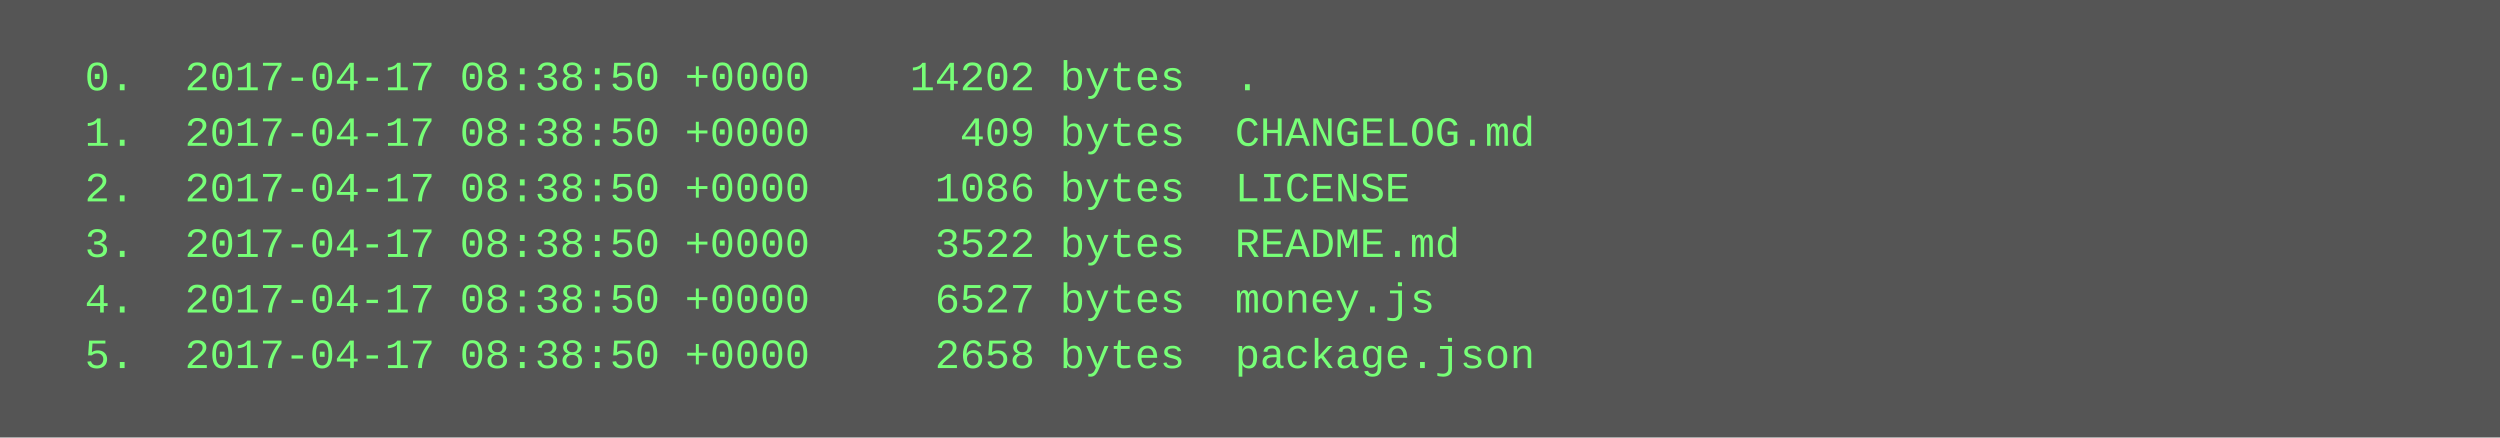
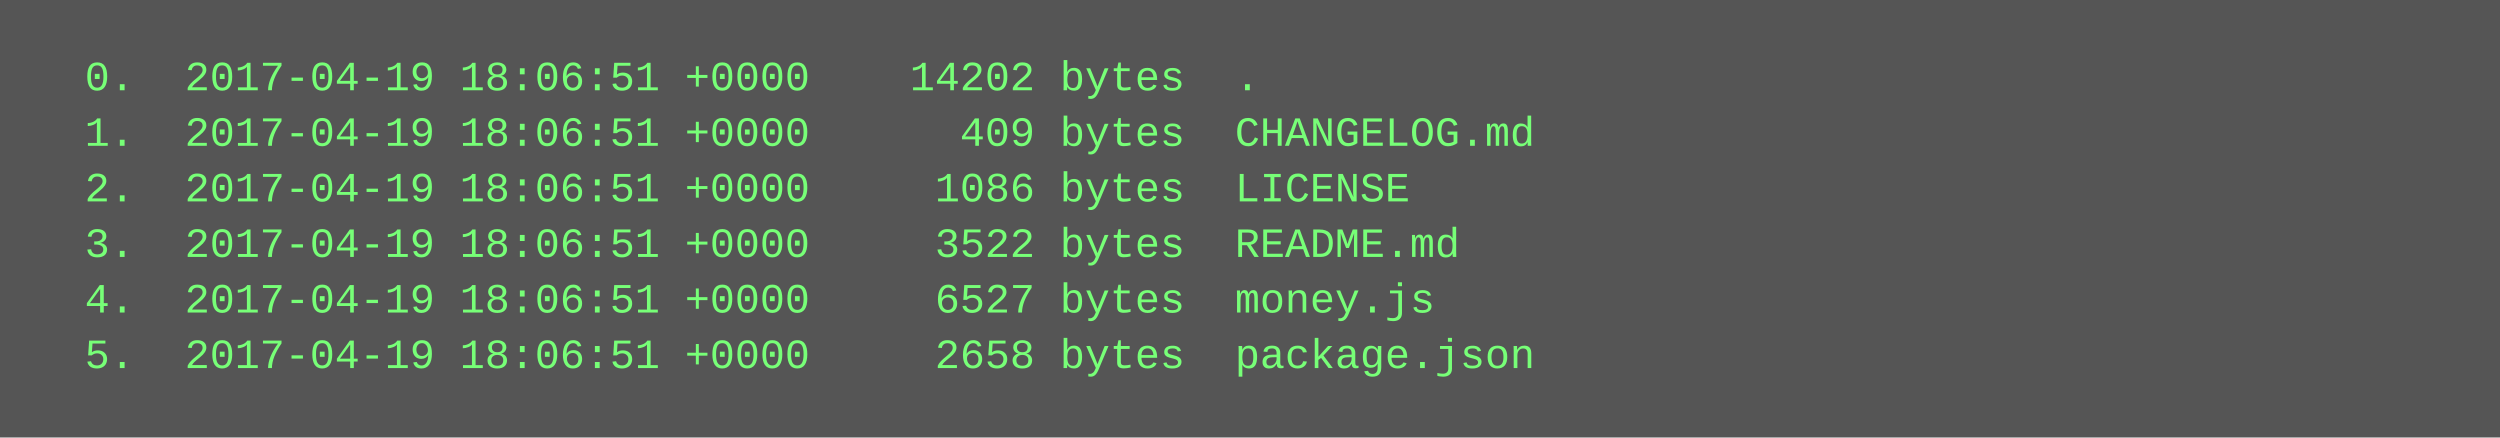
<svg xmlns="http://www.w3.org/2000/svg" height="126" width="720">
  <rect height="126" fill="#555" width="720" />
  <text fill="#7f7" font-family="Courier New" font-size="12" xml:space="preserve">
-     <tspan x="10" y="26">  0.  2017-04-17 08:38:50 +0000    14202 bytes  .</tspan>
-     <tspan x="10" y="42">  1.  2017-04-17 08:38:50 +0000      409 bytes  CHANGELOG.md</tspan>
-     <tspan x="10" y="58">  2.  2017-04-17 08:38:50 +0000     1086 bytes  LICENSE</tspan>
-     <tspan x="10" y="74">  3.  2017-04-17 08:38:50 +0000     3522 bytes  README.md</tspan>
-     <tspan x="10" y="90">  4.  2017-04-17 08:38:50 +0000     6527 bytes  money.js</tspan>
-     <tspan x="10" y="106">  5.  2017-04-17 08:38:50 +0000     2658 bytes  package.json</tspan>
+     <tspan x="10" y="26">  0.  2017-04-19 18:06:51 +0000    14202 bytes  .</tspan>
+     <tspan x="10" y="42">  1.  2017-04-19 18:06:51 +0000      409 bytes  CHANGELOG.md</tspan>
+     <tspan x="10" y="58">  2.  2017-04-19 18:06:51 +0000     1086 bytes  LICENSE</tspan>
+     <tspan x="10" y="74">  3.  2017-04-19 18:06:51 +0000     3522 bytes  README.md</tspan>
+     <tspan x="10" y="90">  4.  2017-04-19 18:06:51 +0000     6527 bytes  money.js</tspan>
+     <tspan x="10" y="106">  5.  2017-04-19 18:06:51 +0000     2658 bytes  package.json</tspan>
  </text>
</svg>
